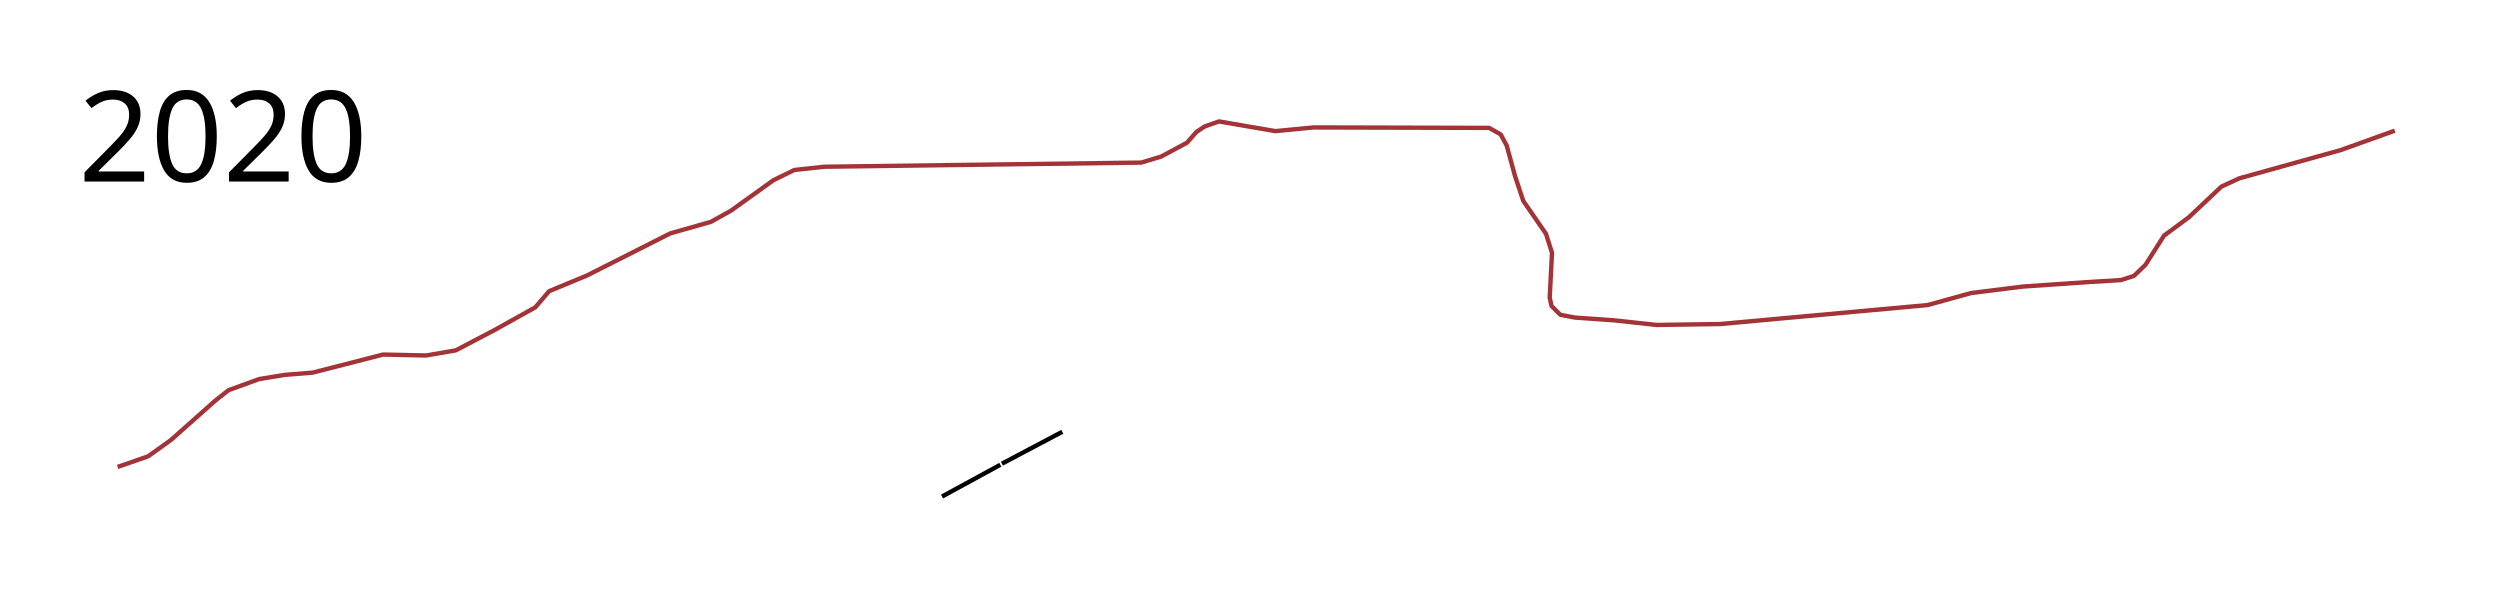
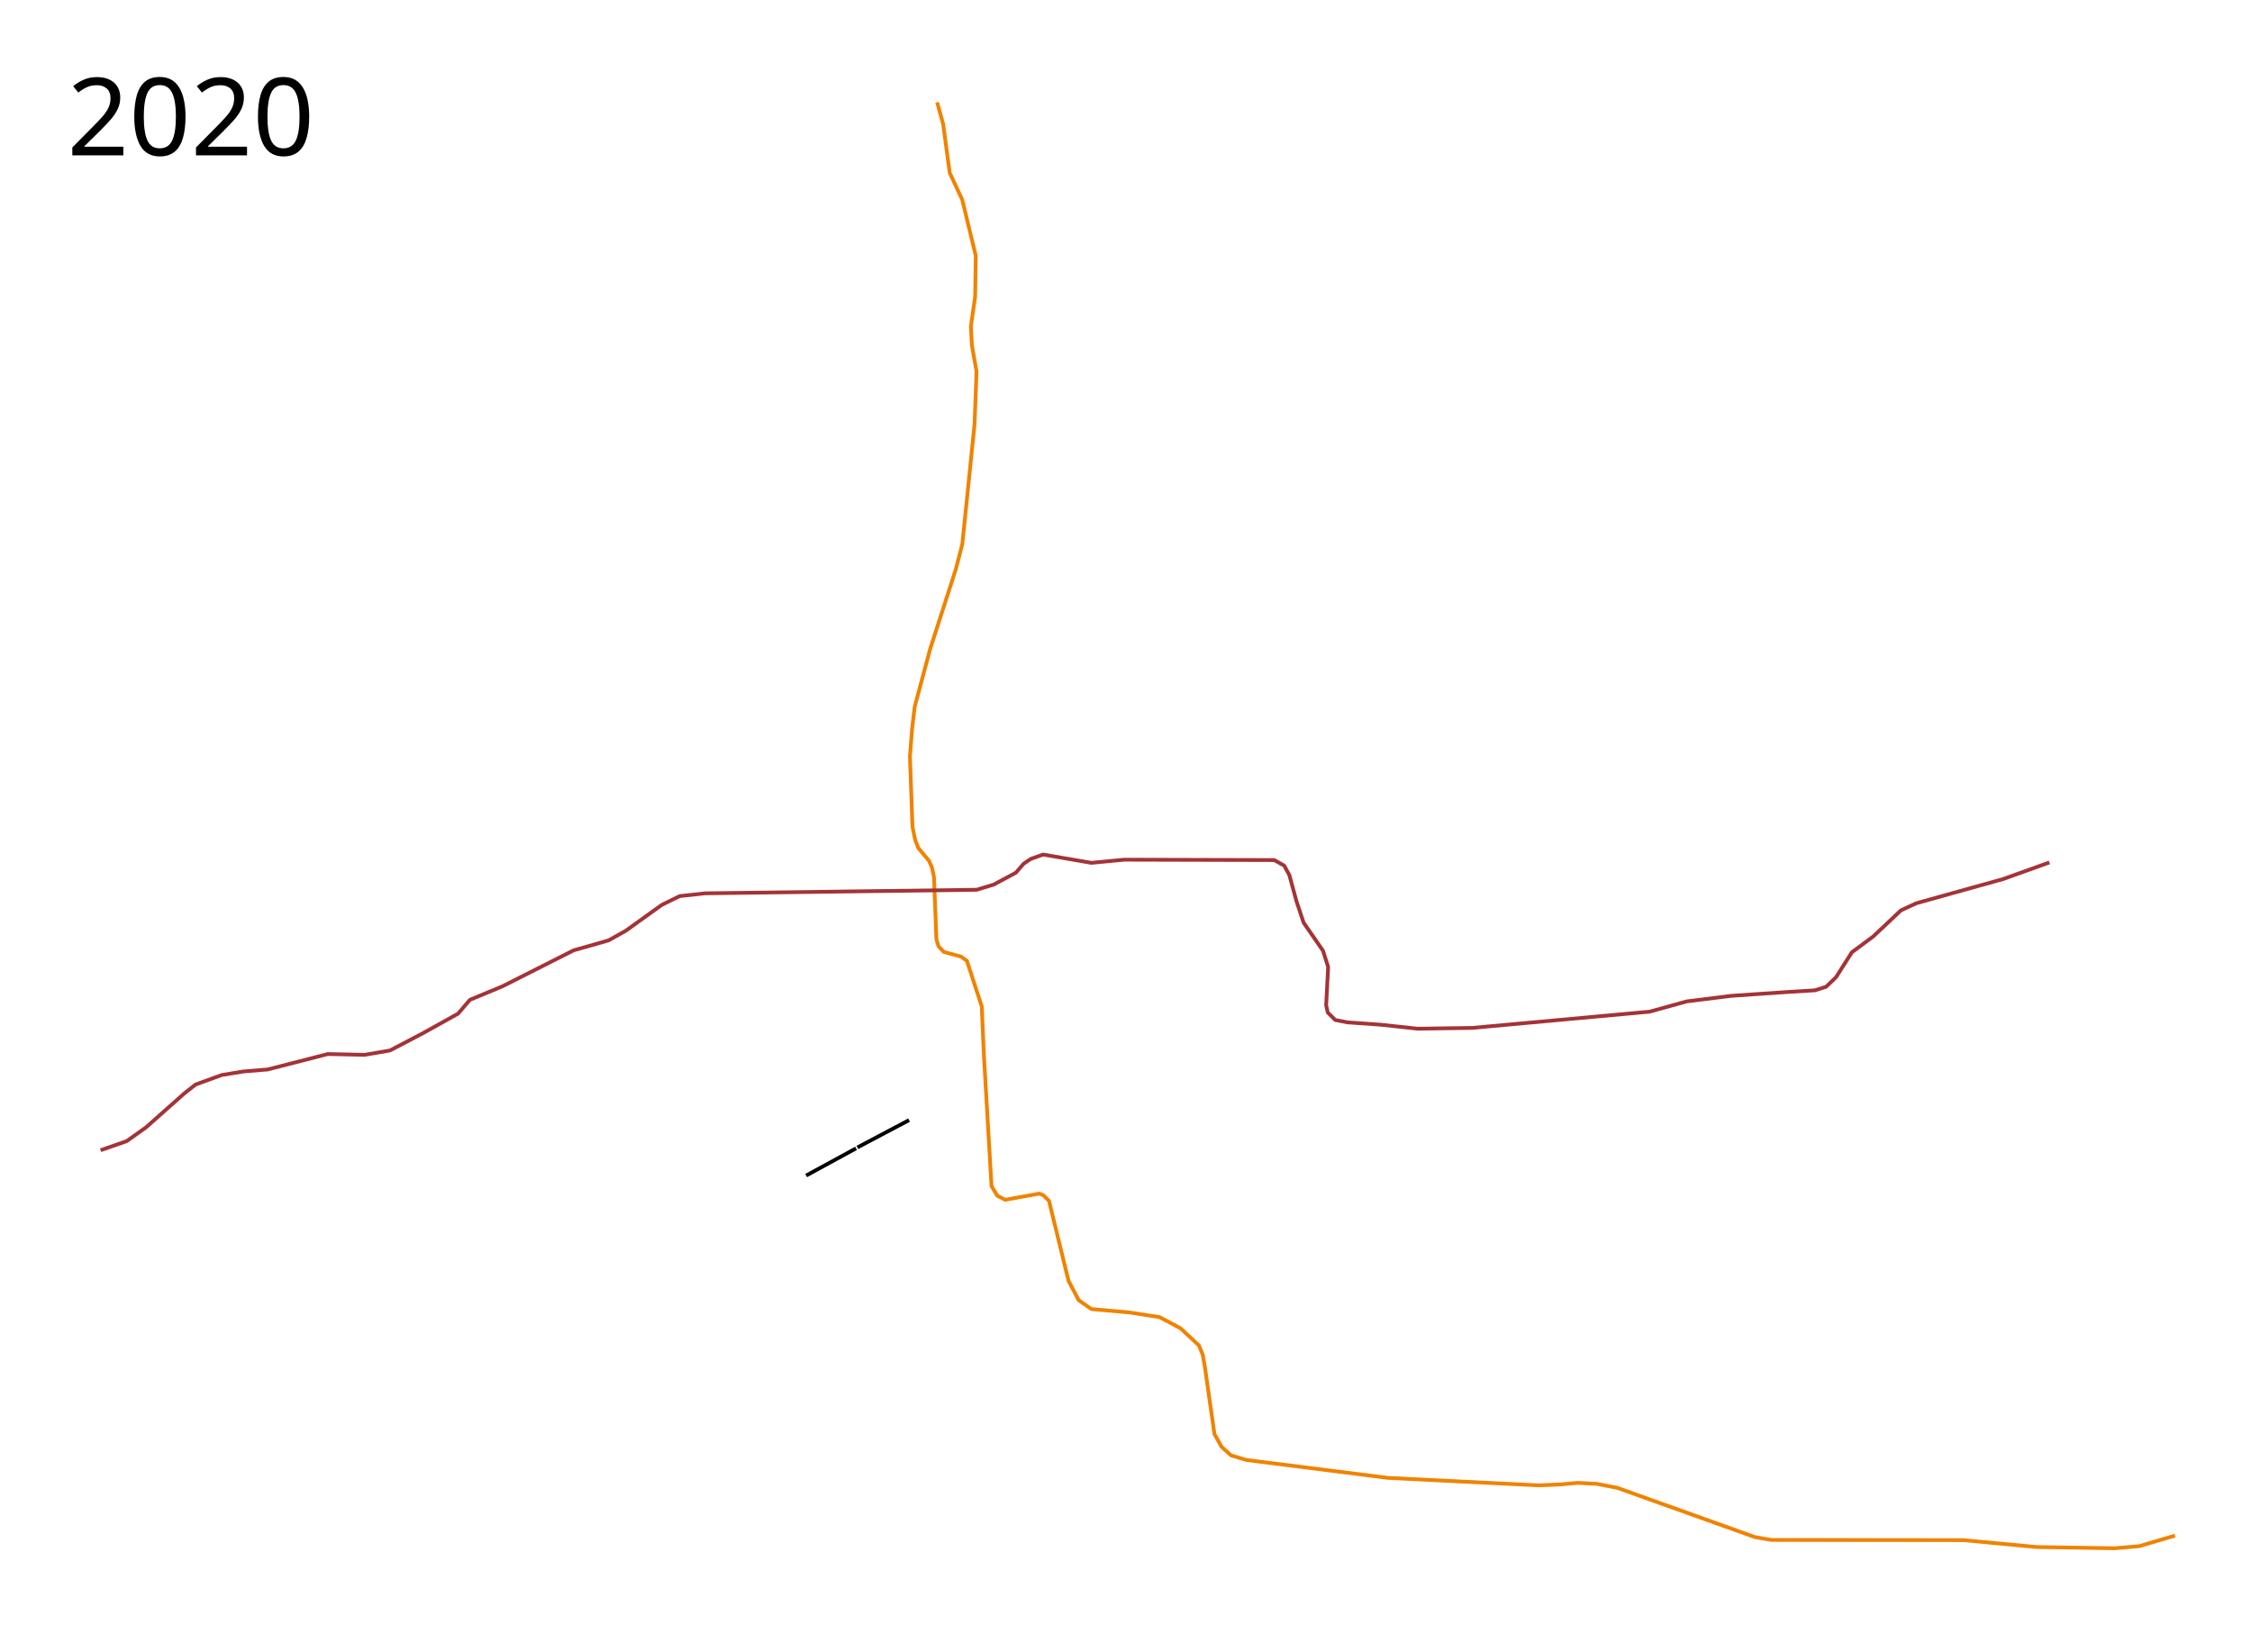
- <svg xmlns="http://www.w3.org/2000/svg" height="700" width="2850">
+ <svg xmlns="http://www.w3.org/2000/svg" viewBox="0 -1000 3000 2200" height="2200" width="3000">
+   <path d="M1248.393-863.751l8.049 29.287 8.714 64.695 16.64 35.756 18.057 74.696-.8 54.224-5.717 40.088 1.364 24.996 6.197 34.858-2.638 70.157-16.289 159.78-8.778 33.863-34.05 105.79-20.583 76.91-3.436 28.79-2.976 37.614 3.404 93.436 3.385 17.018 4.27 11.388 14.452 17.31 4.009 9.37 2.559 12.45 3.216 82.63 2.794 9.371 7.143 7.503 22.945 6.184 7.783 5.711 19.79 60.796 2.638 62.1 10.292 177.027 7.636 12.819 10.71 5.504 45.444-8.259 5.333 2.258 7.435 7.332 26.044 106.631L1437 732.13l16.963 11.85 49.821 4.37 40.915 6.318 27.847 14.823 24.528 22.852 5.069 12.12 2.95 16.671 12.773 89.497 9.575 16.98 12.56 11.271 20.262 6.109 188.616 23.84 200.444 9.958 30.054-1.28 22.197-2.046 25.211 1.29 27.566 5.306 183.743 65.755 21.62 3.685 255.988.3 97.659 9.178 103.568 1.63 32.812-2.772 47.763-14.102" opacity=".999" fill="none" stroke="#f08300" stroke-width="5" stroke-linejoin="round" />
  <path d="M134.018 532.333l34.804-12.129 25.839-18.456 51.151-45.351 14.766-11.601 34.804-12.656 29.003-4.746 32.168-2.637 80.154-20.566 49.042 1.055 33.75-5.801 44.296-23.203 46.405-25.84 15.82-18.456 43.242-17.93 94.92-47.986 46.405-13.184 22.675-12.656 48.515-34.804 23.73-11.601 33.75-3.692 361.75-4.746 22.676-6.855 29.53-15.82 10.547-12.129 9.492-6.328 16.348-5.8 64.334 11.074 43.769-4.219 199.86.527 13.183 7.383 6.855 12.656 9.492 34.804 9.492 28.476 25.84 37.44 6.855 21.622-2.637 51.15 2.11 9.493 10.019 10.02 16.347 3.163 44.824 3.164 48.514 5.274 72.772-1.055 236.246-21.62 49.57-13.711 59.06-7.383 76.992-5.273 34.804-2.11 14.765-4.746 13.183-12.656 21.094-33.222 28.476-21.093 36.913-34.804 20.566-9.492 115.486-32.168 61.698-22.148" fill="none" stroke="#a43337" stroke-width="5" stroke-linejoin="round" />
-   <text style="-inkscape-font-specification:Sans" y="206.961" x="89.453" font-weight="400" font-size="144px" font-family="Sans">
-     <tspan y="206.961" x="89.453">2020</tspan>
+   <text style="-inkscape-font-specification:Sans" y="-793.039" x="89.453" font-weight="400" font-size="144px" font-family="Sans">
+     <tspan y="-793.039" x="89.453">2020</tspan>
  </text>
  <path d="M1073.915 566.057l66.477-36.231M1142.205 528.616l68.817-36.386" fill="none" stroke="#000" stroke-width="5" stroke-linejoin="round" />
</svg>
